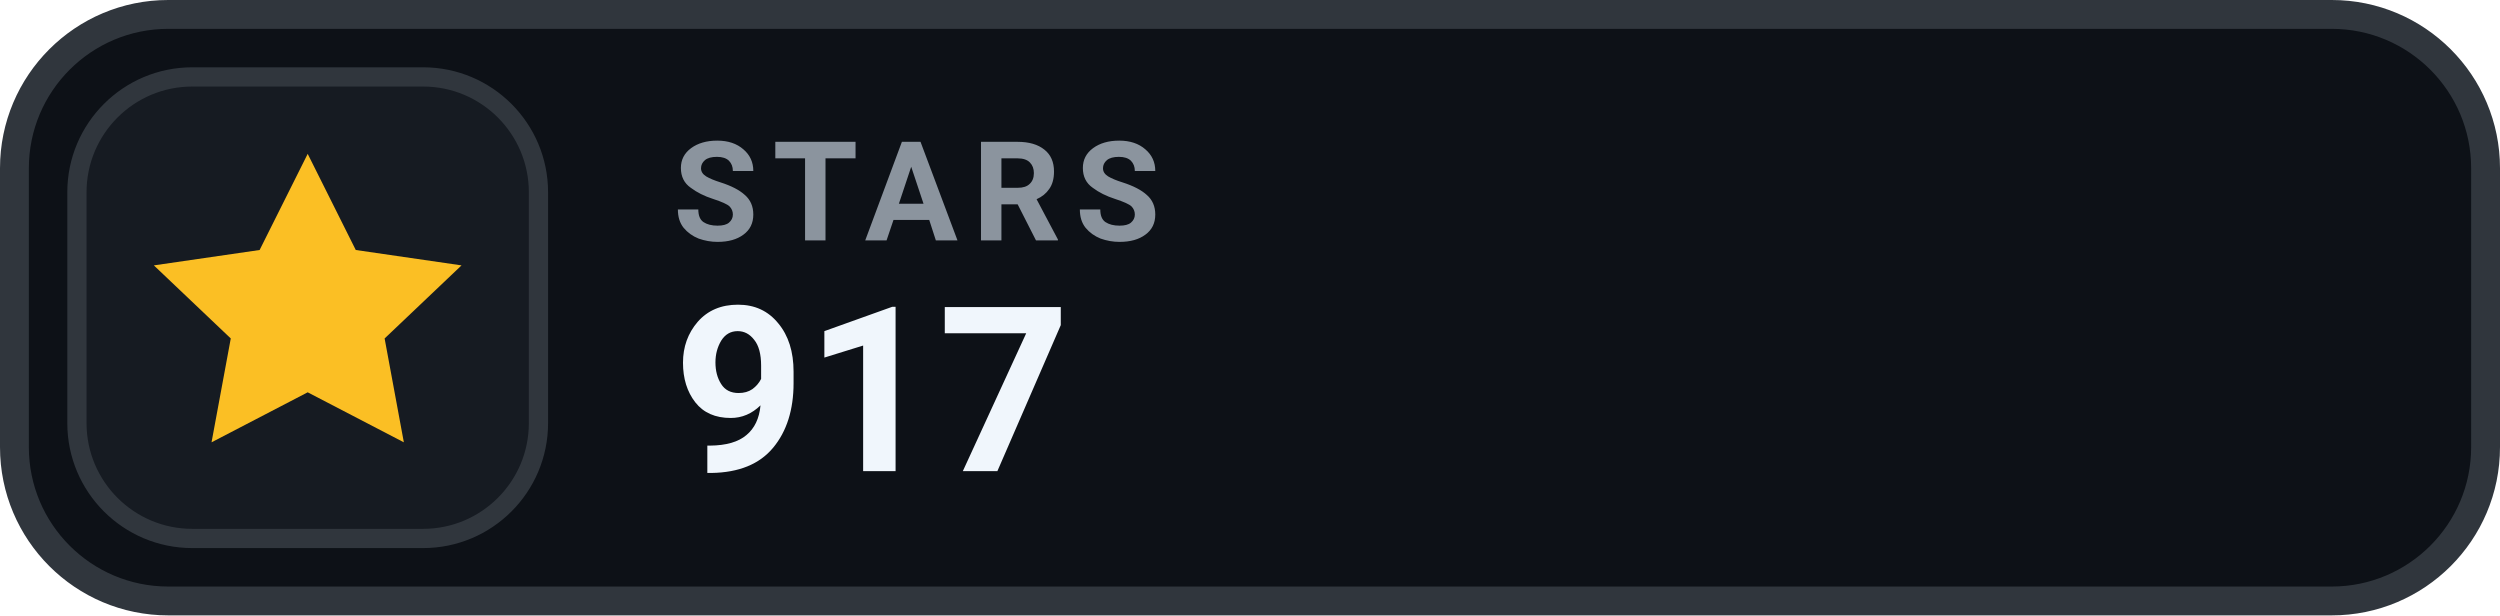
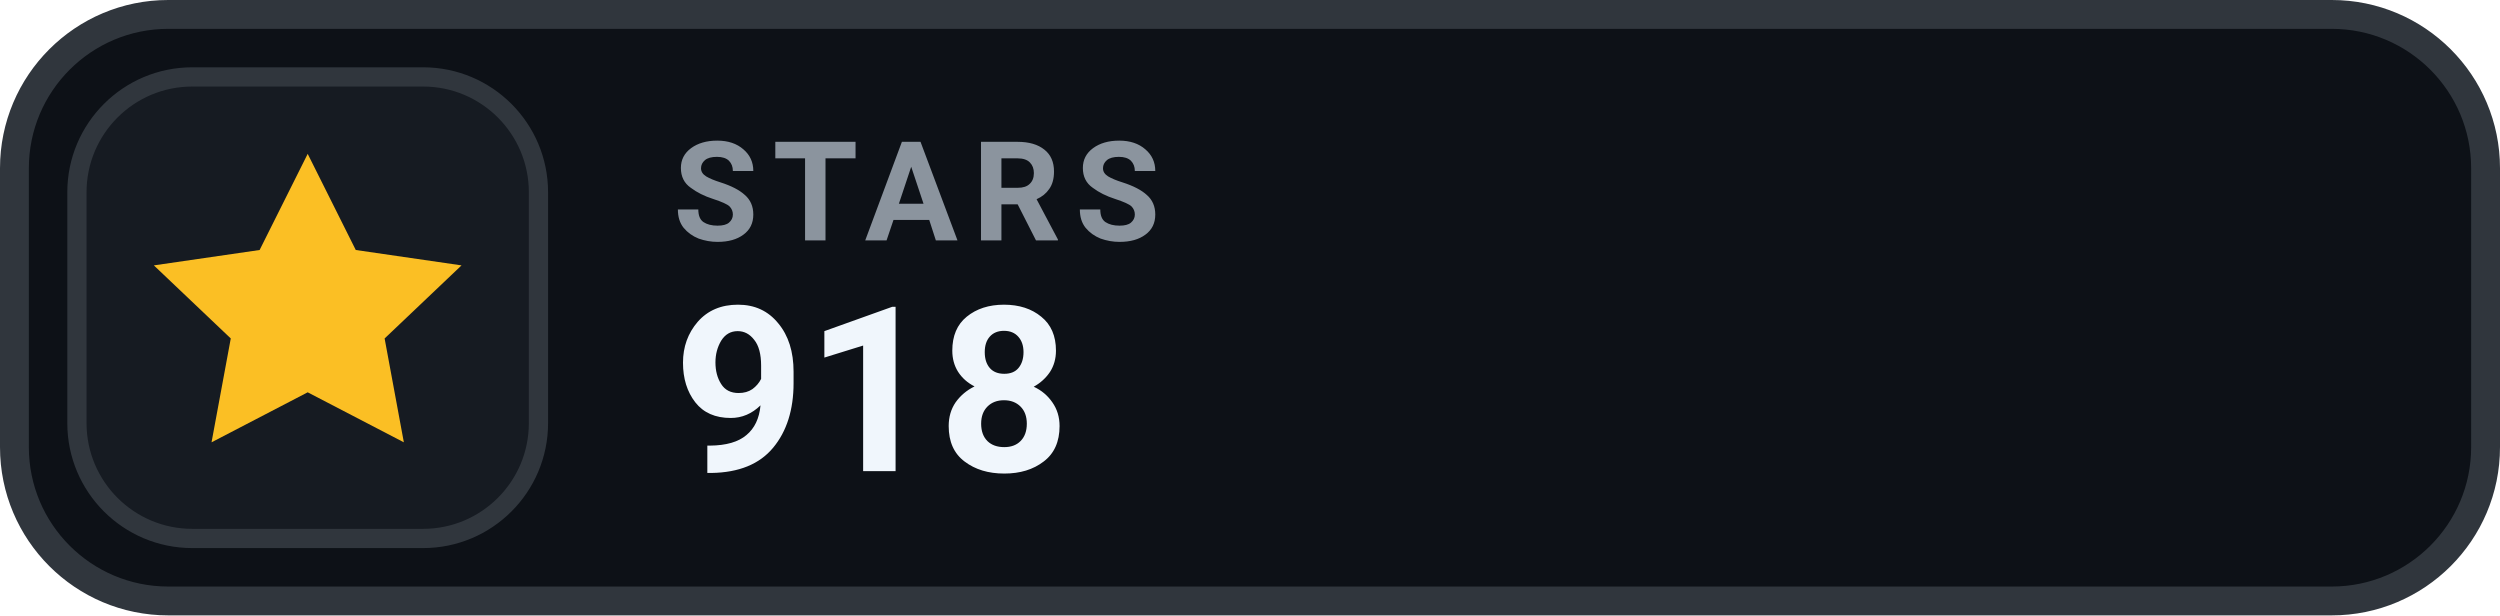
- <svg xmlns="http://www.w3.org/2000/svg" width="130" height="32" viewBox="0 0 130 32" role="img" aria-label="STARS 917">
+ <svg xmlns="http://www.w3.org/2000/svg" width="130" height="32" viewBox="0 0 130 32" role="img" aria-label="STARS 918">
  <rect x=".75" y=".75" width="128.5" height="30.5" rx="8" fill="#0D1117" stroke="#30363D" stroke-width="1.5" />
  <rect x="4" y="4" width="24" height="24" rx="6" fill="#161B22" stroke="#30363D" stroke-width="1" />
  <g transform="translate(16 16)" style="color:#FBBF24;">
    <path d="M0 -8 l2.5 5 5.5 .8 -4 3.8 1 5.4 -5 -2.6 -5 2.6 1 -5.4 -4 -3.8 5.5 -.8 Z" fill="currentColor" />
  </g>
  <text x="35" y="12.5" fill="#8B949E" font-family="-apple-system,BlinkMacSystemFont,'Segoe UI',Roboto,Helvetica,Arial,sans-serif" font-size="7.2" font-weight="700" letter-spacing=".75">STARS</text>
-   <text x="35" y="24.5" fill="#F0F6FC" font-family="-apple-system,BlinkMacSystemFont,'Segoe UI',Roboto,Helvetica,Arial,sans-serif" font-size="12" font-weight="700">917</text>
+   <text x="35" y="24.5" fill="#F0F6FC" font-family="-apple-system,BlinkMacSystemFont,'Segoe UI',Roboto,Helvetica,Arial,sans-serif" font-size="12" font-weight="700">918</text>
</svg>
